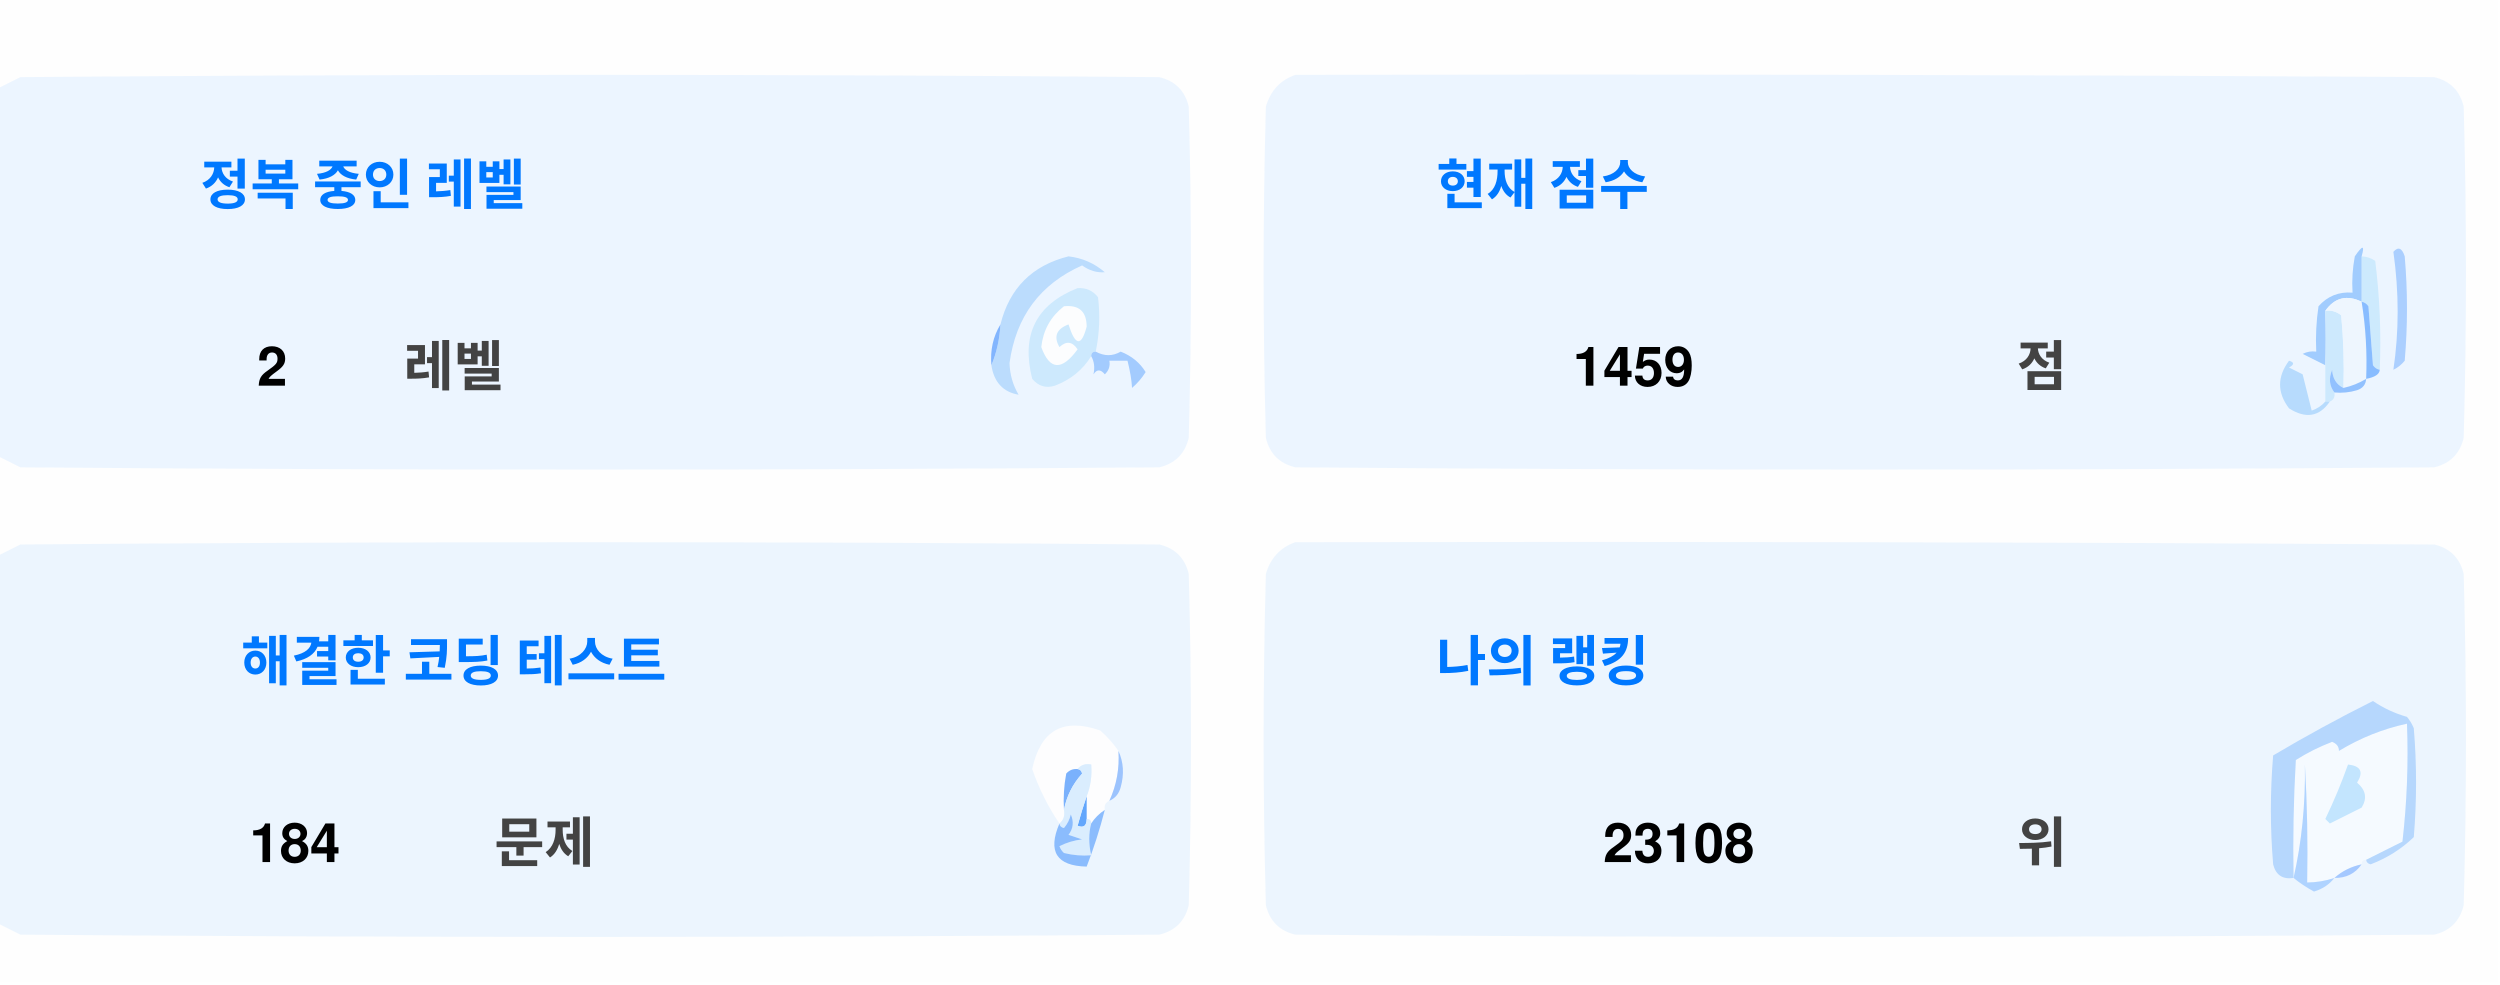
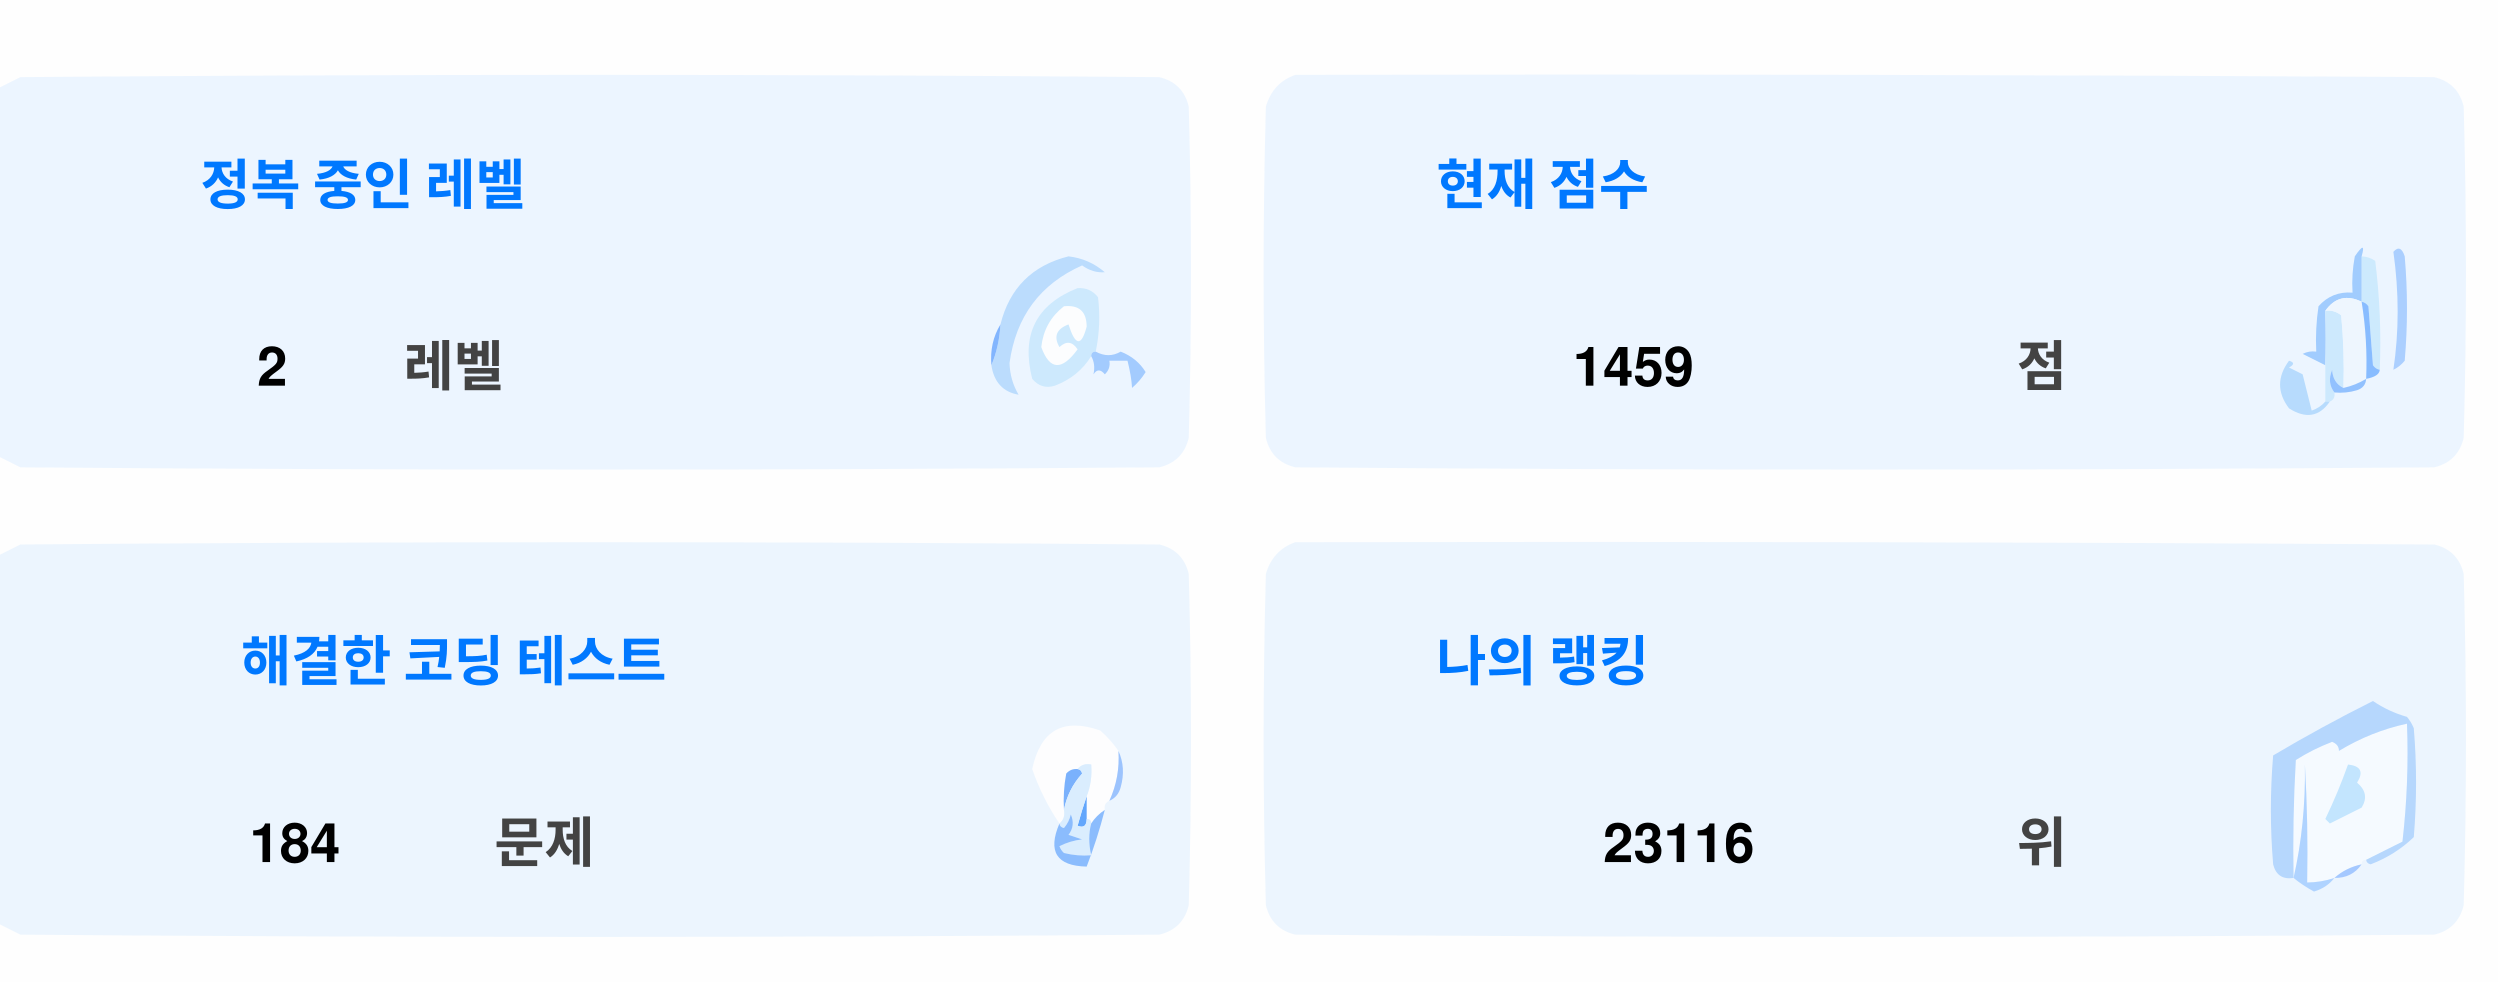
<svg xmlns="http://www.w3.org/2000/svg" version="1.1" width="551px" height="217px" style="shape-rendering:geometricPrecision; text-rendering:geometricPrecision; image-rendering:optimizeQuality; fill-rule:evenodd; clip-rule:evenodd">
  <style>.title {fill: #434343;font-size: 1rem;line-height: 1.5rem;font-weight: bold;font-family: -apple-system, BlinkMacSystemFont, Segoe UI, Helvetica, Arial, sans-serif, Apple Color Emoji, Segoe UI Emoji;}.desc {fill: #434343;font-size: 2.5rem;font-weight: bold;line-height: 1.5rem;font-family: -apple-system, BlinkMacSystemFont, Segoe UI, Helvetica, Arial, sans-serif, Apple Color Emoji, Segoe UI Emoji;}.desc-2 {fill: #434343;font-size: 1rem;font-weight: bold;line-height: 1.5rem;font-family: -apple-system, BlinkMacSystemFont, Segoe UI, Helvetica, Arial, sans-serif, Apple Color Emoji, Segoe UI Emoji;}.text, .desc {animation: twinkling 4s ease-in-out infinite;}@keyframes twinkling {40% { opacity: 1; }50% { opacity: 0.5; }60% { opacity: 1; }70% { opacity: 0.5; }80% { opacity: 1; }}</style>
  <g>
    <path style="opacity:1" fill="#fefefe" d="M -0.5,-0.5 C 183.167,-0.5 366.833,-0.5 550.5,-0.5C 550.5,71.833 550.5,144.167 550.5,216.5C 366.833,216.5 183.167,216.5 -0.5,216.5C -0.5,212.167 -0.5,207.833 -0.5,203.5C 1.14,204.32 2.807,205.153 4.5,206C 88.167,206.667 171.833,206.667 255.5,206C 259,205.167 261.167,203 262,199.5C 262.667,175.167 262.667,150.833 262,126.5C 261.167,123 259,120.833 255.5,120C 171.833,119.333 88.167,119.333 4.5,120C 2.807,120.847 1.14,121.68 -0.5,122.5C -0.5,115.167 -0.5,107.833 -0.5,100.5C 1.14,101.32 2.807,102.153 4.5,103C 88.167,103.667 171.833,103.667 255.5,103C 259,102.167 261.167,100 262,96.5C 262.667,72.167 262.667,47.833 262,23.5C 261.167,20 259,17.833 255.5,17C 171.833,16.333 88.167,16.333 4.5,17C 2.807,17.847 1.14,18.68 -0.5,19.5C -0.5,12.833 -0.5,6.167 -0.5,-0.5 Z" />
  </g>
  <g>
    <path style="opacity:1" fill="#ecf5ff" d="M -0.5,100.5 C -0.5,73.5 -0.5,46.5 -0.5,19.5C 1.14,18.68 2.807,17.847 4.5,17C 88.167,16.333 171.833,16.333 255.5,17C 259,17.833 261.167,20 262,23.5C 262.667,47.833 262.667,72.167 262,96.5C 261.167,100 259,102.167 255.5,103C 171.833,103.667 88.167,103.667 4.5,103C 2.807,102.153 1.14,101.32 -0.5,100.5 Z" />
  </g>
  <g>
    <path style="opacity:1" fill="#ecf5ff" d="M 285.5,16.5 C 369.167,16.333 452.834,16.5 536.5,17C 540,17.833 542.167,20 543,23.5C 543.667,47.833 543.667,72.167 543,96.5C 542.167,100 540,102.167 536.5,103C 452.833,103.667 369.167,103.667 285.5,103C 282,102.167 279.833,100 279,96.5C 278.333,72.167 278.333,47.833 279,23.5C 280.018,19.985 282.185,17.652 285.5,16.5 Z" />
  </g>
  <g>
    <path style="opacity:1" fill="#cdeafd" d="M 520.5,56.5 C 521.583,56.539 522.583,56.873 523.5,57.5C 524.498,65.472 524.831,73.472 524.5,81.5C 523.883,81.389 523.383,81.056 523,80.5C 522.667,76.167 522.333,71.833 522,67.5C 521.617,66.944 521.117,66.611 520.5,66.5C 520.5,63.167 520.5,59.833 520.5,56.5 Z" />
  </g>
  <g>
    <path style="opacity:1" fill="#abcfff" d="M 527.5,55.5 C 528.566,54.308 529.399,54.641 530,56.5C 530.667,64.167 530.667,71.833 530,79.5C 529.311,80.357 528.478,81.023 527.5,81.5C 528.758,73.08 528.758,64.414 527.5,55.5 Z" />
  </g>
  <g>
    <path style="opacity:1" fill="#bbdcfd" d="M 218.5,80.5 C 219.657,77.727 220.324,74.727 220.5,71.5C 222.49,63.51 227.49,58.51 235.5,56.5C 238.528,56.847 241.194,58.014 243.5,60C 241.744,60.141 240.078,59.641 238.5,58.5C 229.247,62.607 223.914,69.773 222.5,80C 222.565,82.526 223.232,84.859 224.5,87C 221.07,86.397 219.07,84.231 218.5,80.5 Z" />
  </g>
  <g>
    <path style="opacity:1" fill="#cde9fd" d="M 241.5,77.5 C 240.833,77.5 240.5,77.833 240.5,78.5C 238.628,81.529 235.961,83.695 232.5,85C 230.536,85.624 228.869,85.124 227.5,83.5C 225.021,73.791 228.354,67.124 237.5,63.5C 239.374,63.39 240.874,64.056 242,65.5C 242.497,69.524 242.331,73.524 241.5,77.5 Z" />
  </g>
  <g>
    <path style="opacity:1" fill="#fcfdfe" d="M 234.5,67.5 C 237.826,67.162 239.493,68.662 239.5,72C 238.334,76.434 237,76.267 235.5,71.5C 232.832,72.515 232.166,74.182 233.5,76.5C 235.017,75.089 236.351,75.256 237.5,77C 234.006,81.771 231.34,81.605 229.5,76.5C 229.904,72.771 231.571,69.771 234.5,67.5 Z" />
  </g>
  <g>
    <path style="opacity:1" fill="#a1ccfe" d="M 520.5,56.5 C 520.5,59.833 520.5,63.167 520.5,66.5C 517.238,64.922 514.572,65.589 512.5,68.5C 512.617,72.81 512.617,76.81 512.5,80.5C 510.86,79.68 509.193,78.847 507.5,78C 508.448,77.517 509.448,77.35 510.5,77.5C 510.335,74.15 510.502,70.817 511,67.5C 512.995,65.253 515.495,64.253 518.5,64.5C 518.336,61.813 518.503,59.146 519,56.5C 520.731,53.969 521.231,53.969 520.5,56.5 Z" />
  </g>
  <g>
    <path style="opacity:1" fill="#cde9fd" d="M 512.5,68.5 C 513.822,68.33 514.989,68.663 516,69.5C 516.499,74.823 516.666,80.156 516.5,85.5C 514.955,84.77 514.122,83.437 514,81.5C 513.22,83.387 513.387,85.054 514.5,86.5C 514.672,87.492 514.338,88.158 513.5,88.5C 513.167,88.5 512.833,88.5 512.5,88.5C 512.5,85.833 512.5,83.167 512.5,80.5C 512.617,76.81 512.617,72.81 512.5,68.5 Z" />
  </g>
  <g>
    <path style="opacity:1" fill="#eef6fe" d="M 520.5,66.5 C 521.407,72.106 521.74,77.773 521.5,83.5C 519.95,84.441 518.284,85.108 516.5,85.5C 516.666,80.156 516.499,74.823 516,69.5C 514.989,68.663 513.822,68.33 512.5,68.5C 514.572,65.589 517.238,64.922 520.5,66.5 Z" />
  </g>
  <g>
    <path style="opacity:1" fill="#88bcff" d="M 520.5,66.5 C 521.117,66.611 521.617,66.944 522,67.5C 522.333,71.833 522.667,76.167 523,80.5C 523.383,81.056 523.883,81.389 524.5,81.5C 524.445,82.469 523.445,83.136 521.5,83.5C 521.74,77.773 521.407,72.106 520.5,66.5 Z" />
  </g>
  <g>
    <path style="opacity:1" fill="#82b5fe" d="M 220.5,71.5 C 220.324,74.727 219.657,77.727 218.5,80.5C 218.215,77.171 218.882,74.171 220.5,71.5 Z" />
  </g>
  <g>
    <path style="opacity:1" fill="#a3cbfe" d="M 240.5,78.5 C 240.5,77.833 240.833,77.5 241.5,77.5C 243.391,78.536 245.224,78.536 247,77.5C 249.391,78.429 251.225,79.929 252.5,82C 251.681,83.319 250.681,84.486 249.5,85.5C 249.409,83.777 249.075,81.777 248.5,79.5C 247.167,79.5 245.833,79.5 244.5,79.5C 244.719,80.675 244.386,81.675 243.5,82.5C 242.575,81.359 241.741,81.359 241,82.5C 241.331,80.981 241.164,79.648 240.5,78.5 Z" />
  </g>
  <g>
    <path style="opacity:1" fill="#b7dbfd" d="M 512.5,88.5 C 512.833,88.5 513.167,88.5 513.5,88.5C 511.199,91.857 508.199,92.357 504.5,90C 501.872,86.535 501.872,83.035 504.5,79.5C 505.696,79.846 505.696,80.346 504.5,81C 505.5,81.5 506.5,82 507.5,82.5C 508.167,85.167 508.833,87.833 509.5,90.5C 510.739,90.058 511.739,89.391 512.5,88.5 Z" />
  </g>
  <g>
    <path style="opacity:1" fill="#92c1fe" d="M 516.5,85.5 C 518.284,85.108 519.95,84.441 521.5,83.5C 521.423,84.75 520.756,85.583 519.5,86C 517.866,86.493 516.199,86.66 514.5,86.5C 513.387,85.054 513.22,83.387 514,81.5C 514.122,83.437 514.955,84.77 516.5,85.5 Z" />
  </g>
  <g>
    <path style="opacity:1" fill="#ecf5fe" d="M -0.5,203.5 C -0.5,176.5 -0.5,149.5 -0.5,122.5C 1.14,121.68 2.807,120.847 4.5,120C 88.167,119.333 171.833,119.333 255.5,120C 259,120.833 261.167,123 262,126.5C 262.667,150.833 262.667,175.167 262,199.5C 261.167,203 259,205.167 255.5,206C 171.833,206.667 88.167,206.667 4.5,206C 2.807,205.153 1.14,204.32 -0.5,203.5 Z" />
  </g>
  <g>
    <path style="opacity:1" fill="#ecf5fe" d="M 285.5,119.5 C 369.167,119.333 452.834,119.5 536.5,120C 540,120.833 542.167,123 543,126.5C 543.667,150.833 543.667,175.167 543,199.5C 542.167,203 540,205.167 536.5,206C 452.833,206.667 369.167,206.667 285.5,206C 282,205.167 279.833,203 279,199.5C 278.333,175.167 278.333,150.833 279,126.5C 280.018,122.985 282.185,120.652 285.5,119.5 Z" />
  </g>
  <g>
    <path style="opacity:1" fill="#fdfdfe" d="M 246.5,165.5 C 246.758,169.367 246.092,173.034 244.5,176.5C 243.662,176.842 243.328,177.508 243.5,178.5C 242.272,179.306 241.272,180.306 240.5,181.5C 240.5,180.833 240.167,180.5 239.5,180.5C 239.5,178.833 239.5,177.167 239.5,175.5C 240.369,173.283 240.702,170.95 240.5,168.5C 239.209,168.263 238.209,168.596 237.5,169.5C 236.504,169.414 235.671,169.748 235,170.5C 234.503,173.146 234.336,175.813 234.5,178.5C 234.737,179.791 234.404,180.791 233.5,181.5C 230.986,177.806 228.986,173.806 227.5,169.5C 229.309,160.957 234.309,158.124 242.5,161C 244.07,162.397 245.404,163.897 246.5,165.5 Z" />
  </g>
  <g>
    <path style="opacity:1" fill="#f5faff" d="M 521.5,189.5 C 520.833,189.5 520.5,189.833 520.5,190.5C 518.181,190.992 516.181,191.992 514.5,193.5C 512.565,194.15 510.565,194.483 508.5,194.5C 508.666,185.827 508.5,177.16 508,168.5C 508.141,177.227 507.308,185.56 505.5,193.5C 505.334,184.827 505.5,176.16 506,167.5C 508.527,165.903 511.194,164.57 514,163.5C 515.011,163.892 515.511,164.559 515.5,165.5C 520.21,162.641 525.21,160.641 530.5,159.5C 530.831,168.192 530.498,176.859 529.5,185.5C 526.807,186.847 524.14,188.18 521.5,189.5 Z" />
  </g>
  <g>
    <path style="opacity:1" fill="#b6d7fd" d="M 521.5,189.5 C 524.14,188.18 526.807,186.847 529.5,185.5C 530.498,176.859 530.831,168.192 530.5,159.5C 525.21,160.641 520.21,162.641 515.5,165.5C 515.511,164.559 515.011,163.892 514,163.5C 511.194,164.57 508.527,165.903 506,167.5C 505.5,176.16 505.334,184.827 505.5,193.5C 503.089,193.863 501.589,192.863 501,190.5C 500.333,182.5 500.333,174.5 501,166.5C 508.173,162.246 515.507,158.246 523,154.5C 525.304,156.068 527.804,157.235 530.5,158C 531.126,158.75 531.626,159.584 532,160.5C 532.667,168.5 532.667,176.5 532,184.5C 529.292,187.111 526.125,189.111 522.5,190.5C 521.893,190.376 521.56,190.043 521.5,189.5 Z" />
  </g>
  <g>
    <path style="opacity:1" fill="#c3e5fe" d="M 517.5,168.5 C 520.317,168.801 520.984,170.134 519.5,172.5C 521.439,174.122 521.772,175.956 520.5,178C 518.167,179.167 515.833,180.333 513.5,181.5C 513.167,181.167 512.833,180.833 512.5,180.5C 514.414,176.515 516.081,172.515 517.5,168.5 Z" />
  </g>
  <g>
    <path style="opacity:1" fill="#7ab1fc" d="M 237.5,169.5 C 238.043,169.56 238.376,169.893 238.5,170.5C 236.395,172.836 235.062,175.503 234.5,178.5C 234.336,175.813 234.503,173.146 235,170.5C 235.671,169.748 236.504,169.414 237.5,169.5 Z" />
  </g>
  <g>
    <path style="opacity:1" fill="#afd3ff" d="M 514.5,193.5 C 513.378,194.947 511.878,195.947 510,196.5C 508.348,195.601 506.848,194.601 505.5,193.5C 507.308,185.56 508.141,177.227 508,168.5C 508.5,177.16 508.666,185.827 508.5,194.5C 510.565,194.483 512.565,194.15 514.5,193.5 Z" />
  </g>
  <g>
    <path style="opacity:1" fill="#9cc3fd" d="M 246.5,165.5 C 247.634,167.966 247.801,170.633 247,173.5C 246.623,174.942 245.79,175.942 244.5,176.5C 246.092,173.034 246.758,169.367 246.5,165.5 Z" />
  </g>
  <g>
    <path style="opacity:1" fill="#62a6fc" d="M 239.5,175.5 C 239.5,177.167 239.5,178.833 239.5,180.5C 239.483,182.028 238.816,182.528 237.5,182C 238.117,179.723 238.784,177.556 239.5,175.5 Z" />
  </g>
  <g>
    <path style="opacity:1" fill="#daedfe" d="M 237.5,169.5 C 238.209,168.596 239.209,168.263 240.5,168.5C 240.702,170.95 240.369,173.283 239.5,175.5C 238.784,177.556 238.117,179.723 237.5,182C 238.816,182.528 239.483,182.028 239.5,180.5C 240.167,180.5 240.5,180.833 240.5,181.5C 239.918,183.669 239.918,186.002 240.5,188.5C 238.473,188.662 236.473,188.495 234.5,188C 234.043,187.586 233.709,187.086 233.5,186.5C 235.078,185.702 236.744,185.202 238.5,185C 237.5,184.667 236.5,184.333 235.5,184C 236.554,182.612 236.72,181.112 236,179.5C 235.751,180.624 235.251,181.624 234.5,182.5C 233.893,182.376 233.56,182.043 233.5,181.5C 234.404,180.791 234.737,179.791 234.5,178.5C 235.062,175.503 236.395,172.836 238.5,170.5C 238.376,169.893 238.043,169.56 237.5,169.5 Z" />
  </g>
  <g>
    <path style="opacity:1" fill="#8bbcfd" d="M 243.5,178.5 C 242.395,182.803 241.062,186.969 239.5,191C 232.857,190.847 230.857,187.68 233.5,181.5C 233.56,182.043 233.893,182.376 234.5,182.5C 235.251,181.624 235.751,180.624 236,179.5C 236.72,181.112 236.554,182.612 235.5,184C 236.5,184.333 237.5,184.667 238.5,185C 236.744,185.202 235.078,185.702 233.5,186.5C 233.709,187.086 234.043,187.586 234.5,188C 236.473,188.495 238.473,188.662 240.5,188.5C 239.918,186.002 239.918,183.669 240.5,181.5C 241.272,180.306 242.272,179.306 243.5,178.5 Z" />
  </g>
  <g>
    <path style="opacity:1" fill="#a4c8ff" d="M 520.5,190.5 C 519.089,192.539 517.089,193.539 514.5,193.5C 516.181,191.992 518.181,190.992 520.5,190.5 Z" />
  </g>
  <text text-anchor="middle" x="80" y="45" class="title" style="fill:#0078ff;" stroke="#none" stroke-width="1">정복 중인 레벨</text>
  <text text-anchor="middle" x="60" y="85" class="desc" style="fill:#000000;" stroke="#none" stroke-width="1">2</text>
  <text text-anchor="middle" x="100" y="85" class="desc-2" style="fill:#434343;" stroke="#none" stroke-width="1">레벨</text>
  <text text-anchor="middle" x="340" y="45" class="title" style="fill:#0078ff;" stroke="#none" stroke-width="1">현재 점수</text>
  <text text-anchor="middle" x="360" y="85" class="desc" style="fill:#000000;" stroke="#none" stroke-width="1">1459</text>
  <text text-anchor="middle" x="450" y="85" class="desc-2" style="fill:#434343;" stroke="#none" stroke-width="1">점</text>
  <text text-anchor="middle" x="100" y="150" class="title" style="fill:#0078ff;" stroke="#none" stroke-width="1">해결한 코딩 테스트</text>
  <text text-anchor="middle" x="65" y="190" class="desc" style="fill:#000000;" stroke="#none" stroke-width="1">184</text>
  <text text-anchor="middle" x="120" y="190" class="desc-2" style="fill:#434343;" stroke="#none" stroke-width="1">문제</text>
  <text text-anchor="middle" x="340" y="150" class="title" style="fill:#0078ff;" stroke="#none" stroke-width="1">나의 랭킹</text>
-   <text text-anchor="middle" x="370" y="190" class="desc" style="fill:#000000;" stroke="#none" stroke-width="1">23108</text>
+   <text text-anchor="middle" x="370" y="190" class="desc" style="fill:#000000;" stroke="#none" stroke-width="1">23116</text>
  <text text-anchor="middle" x="450" y="190" class="desc-2" style="fill:#434343;" stroke="#none" stroke-width="1">위</text>
</svg>
